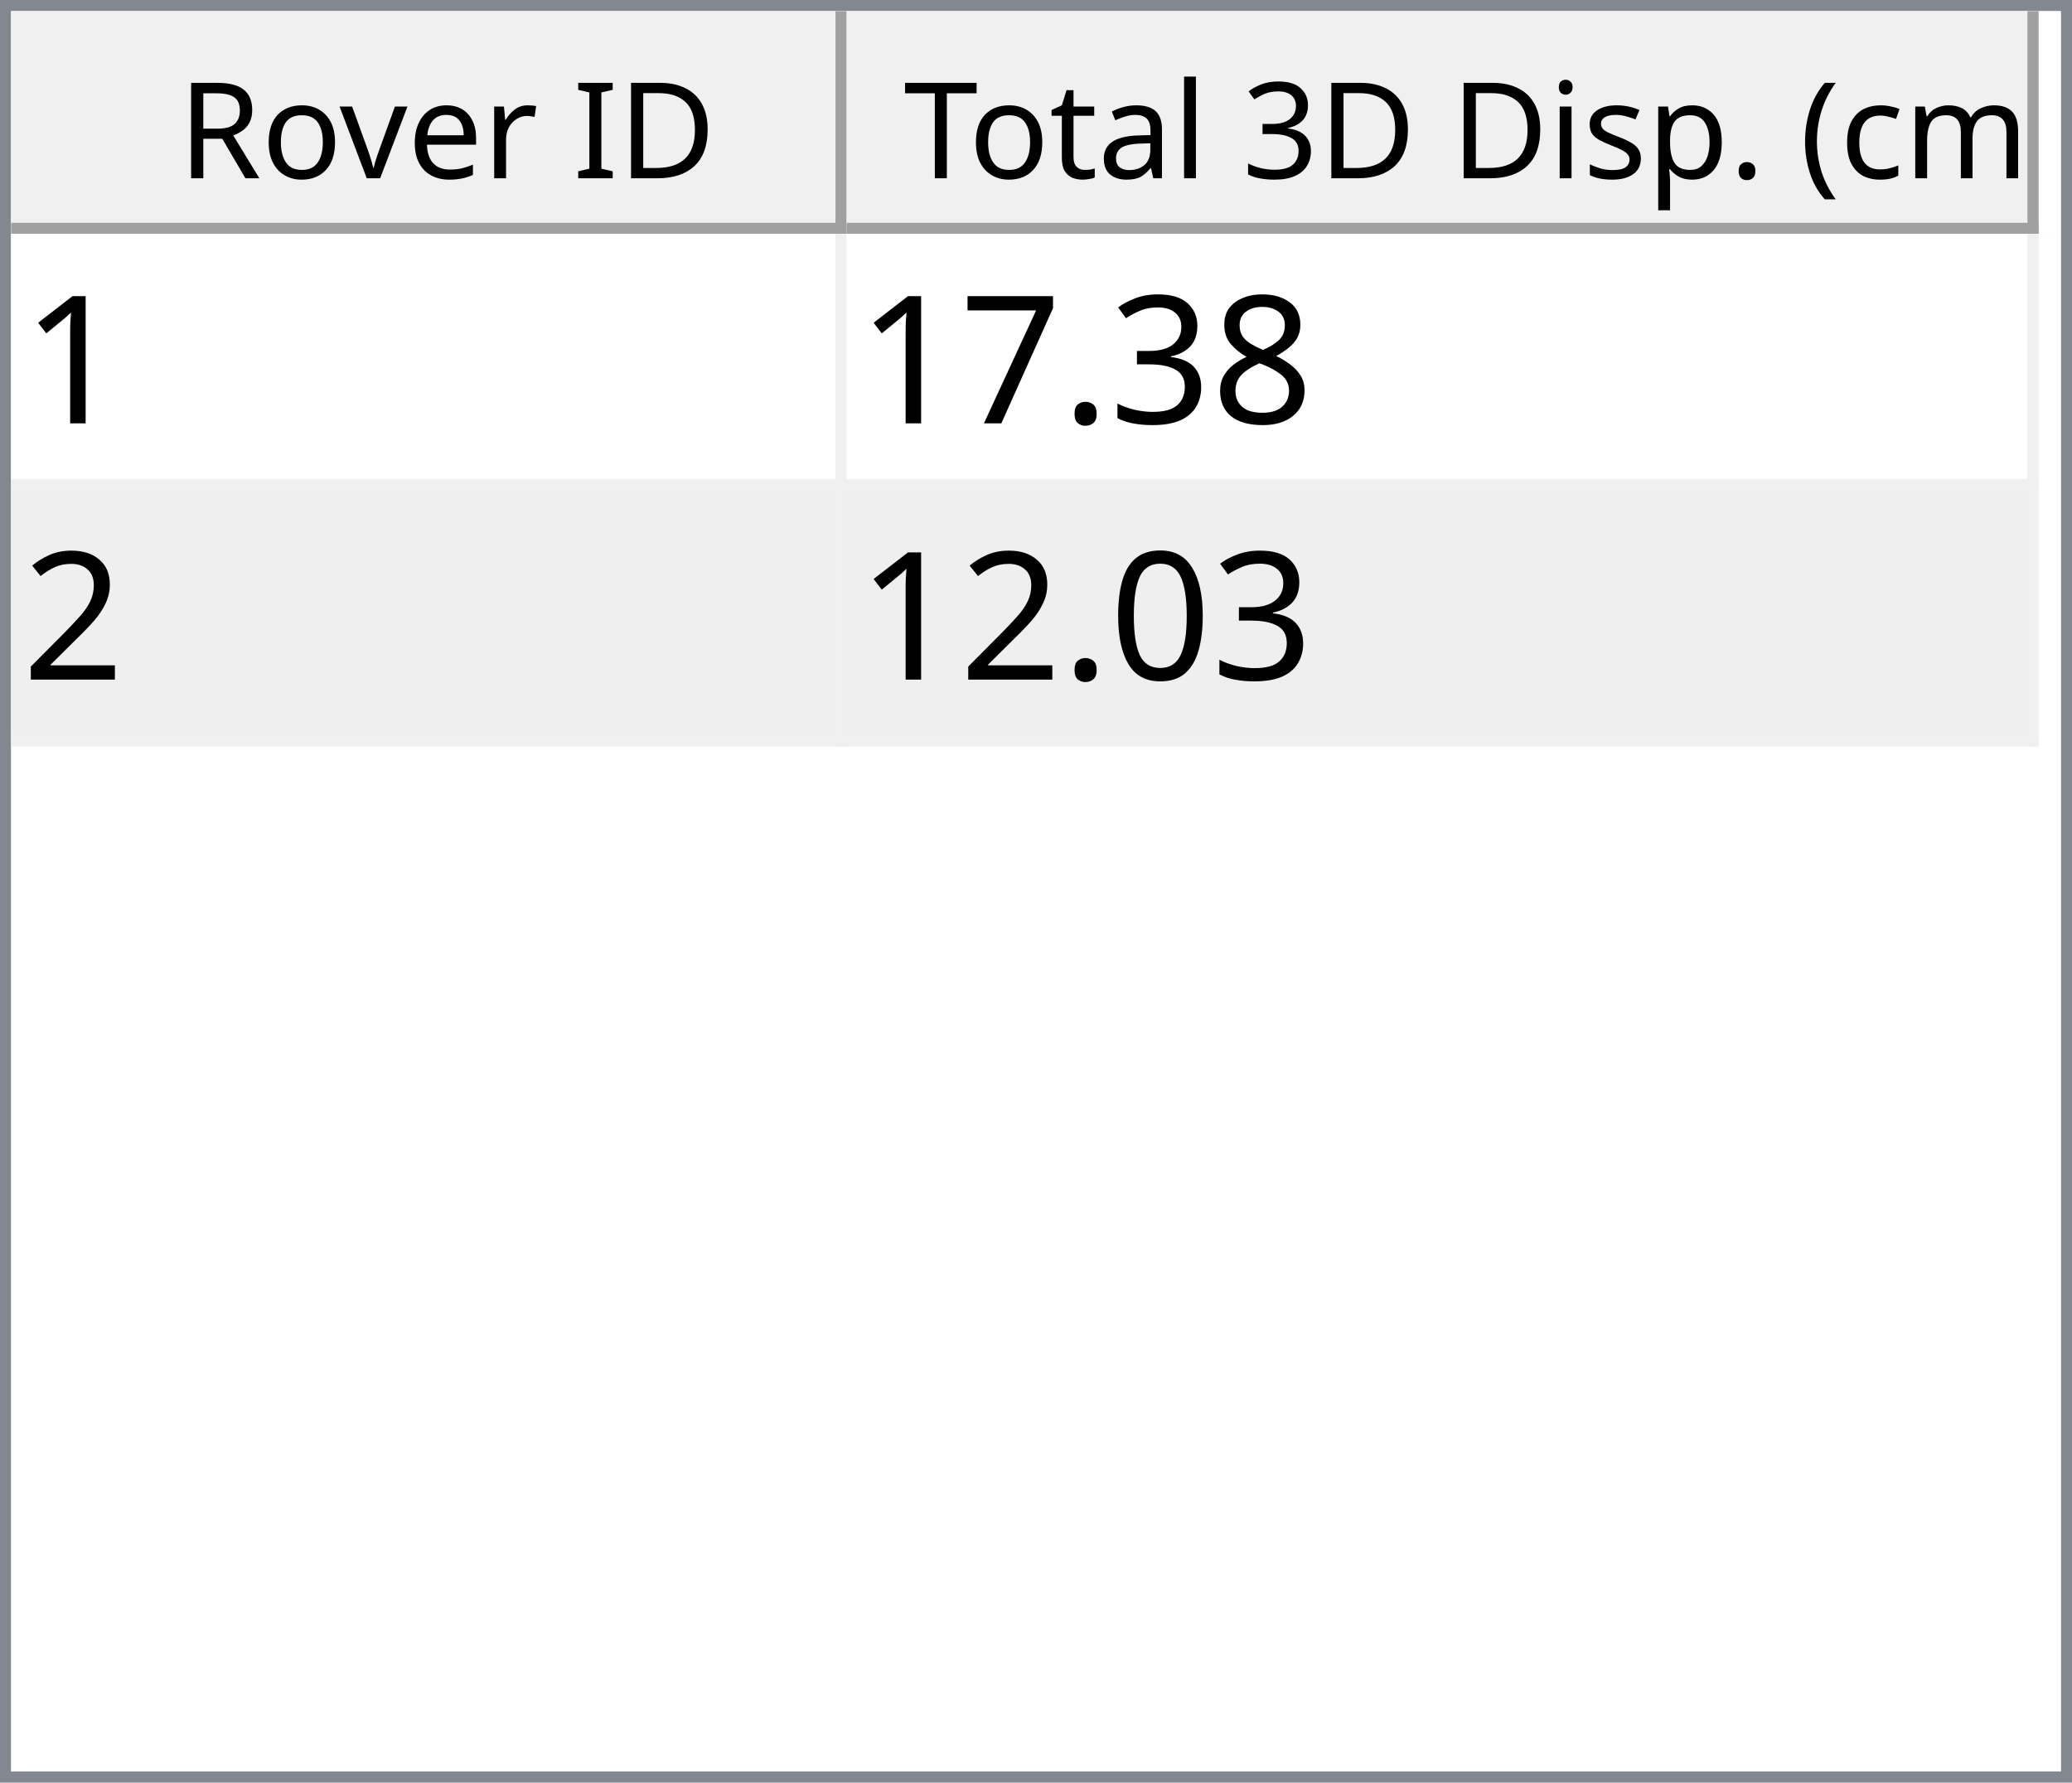
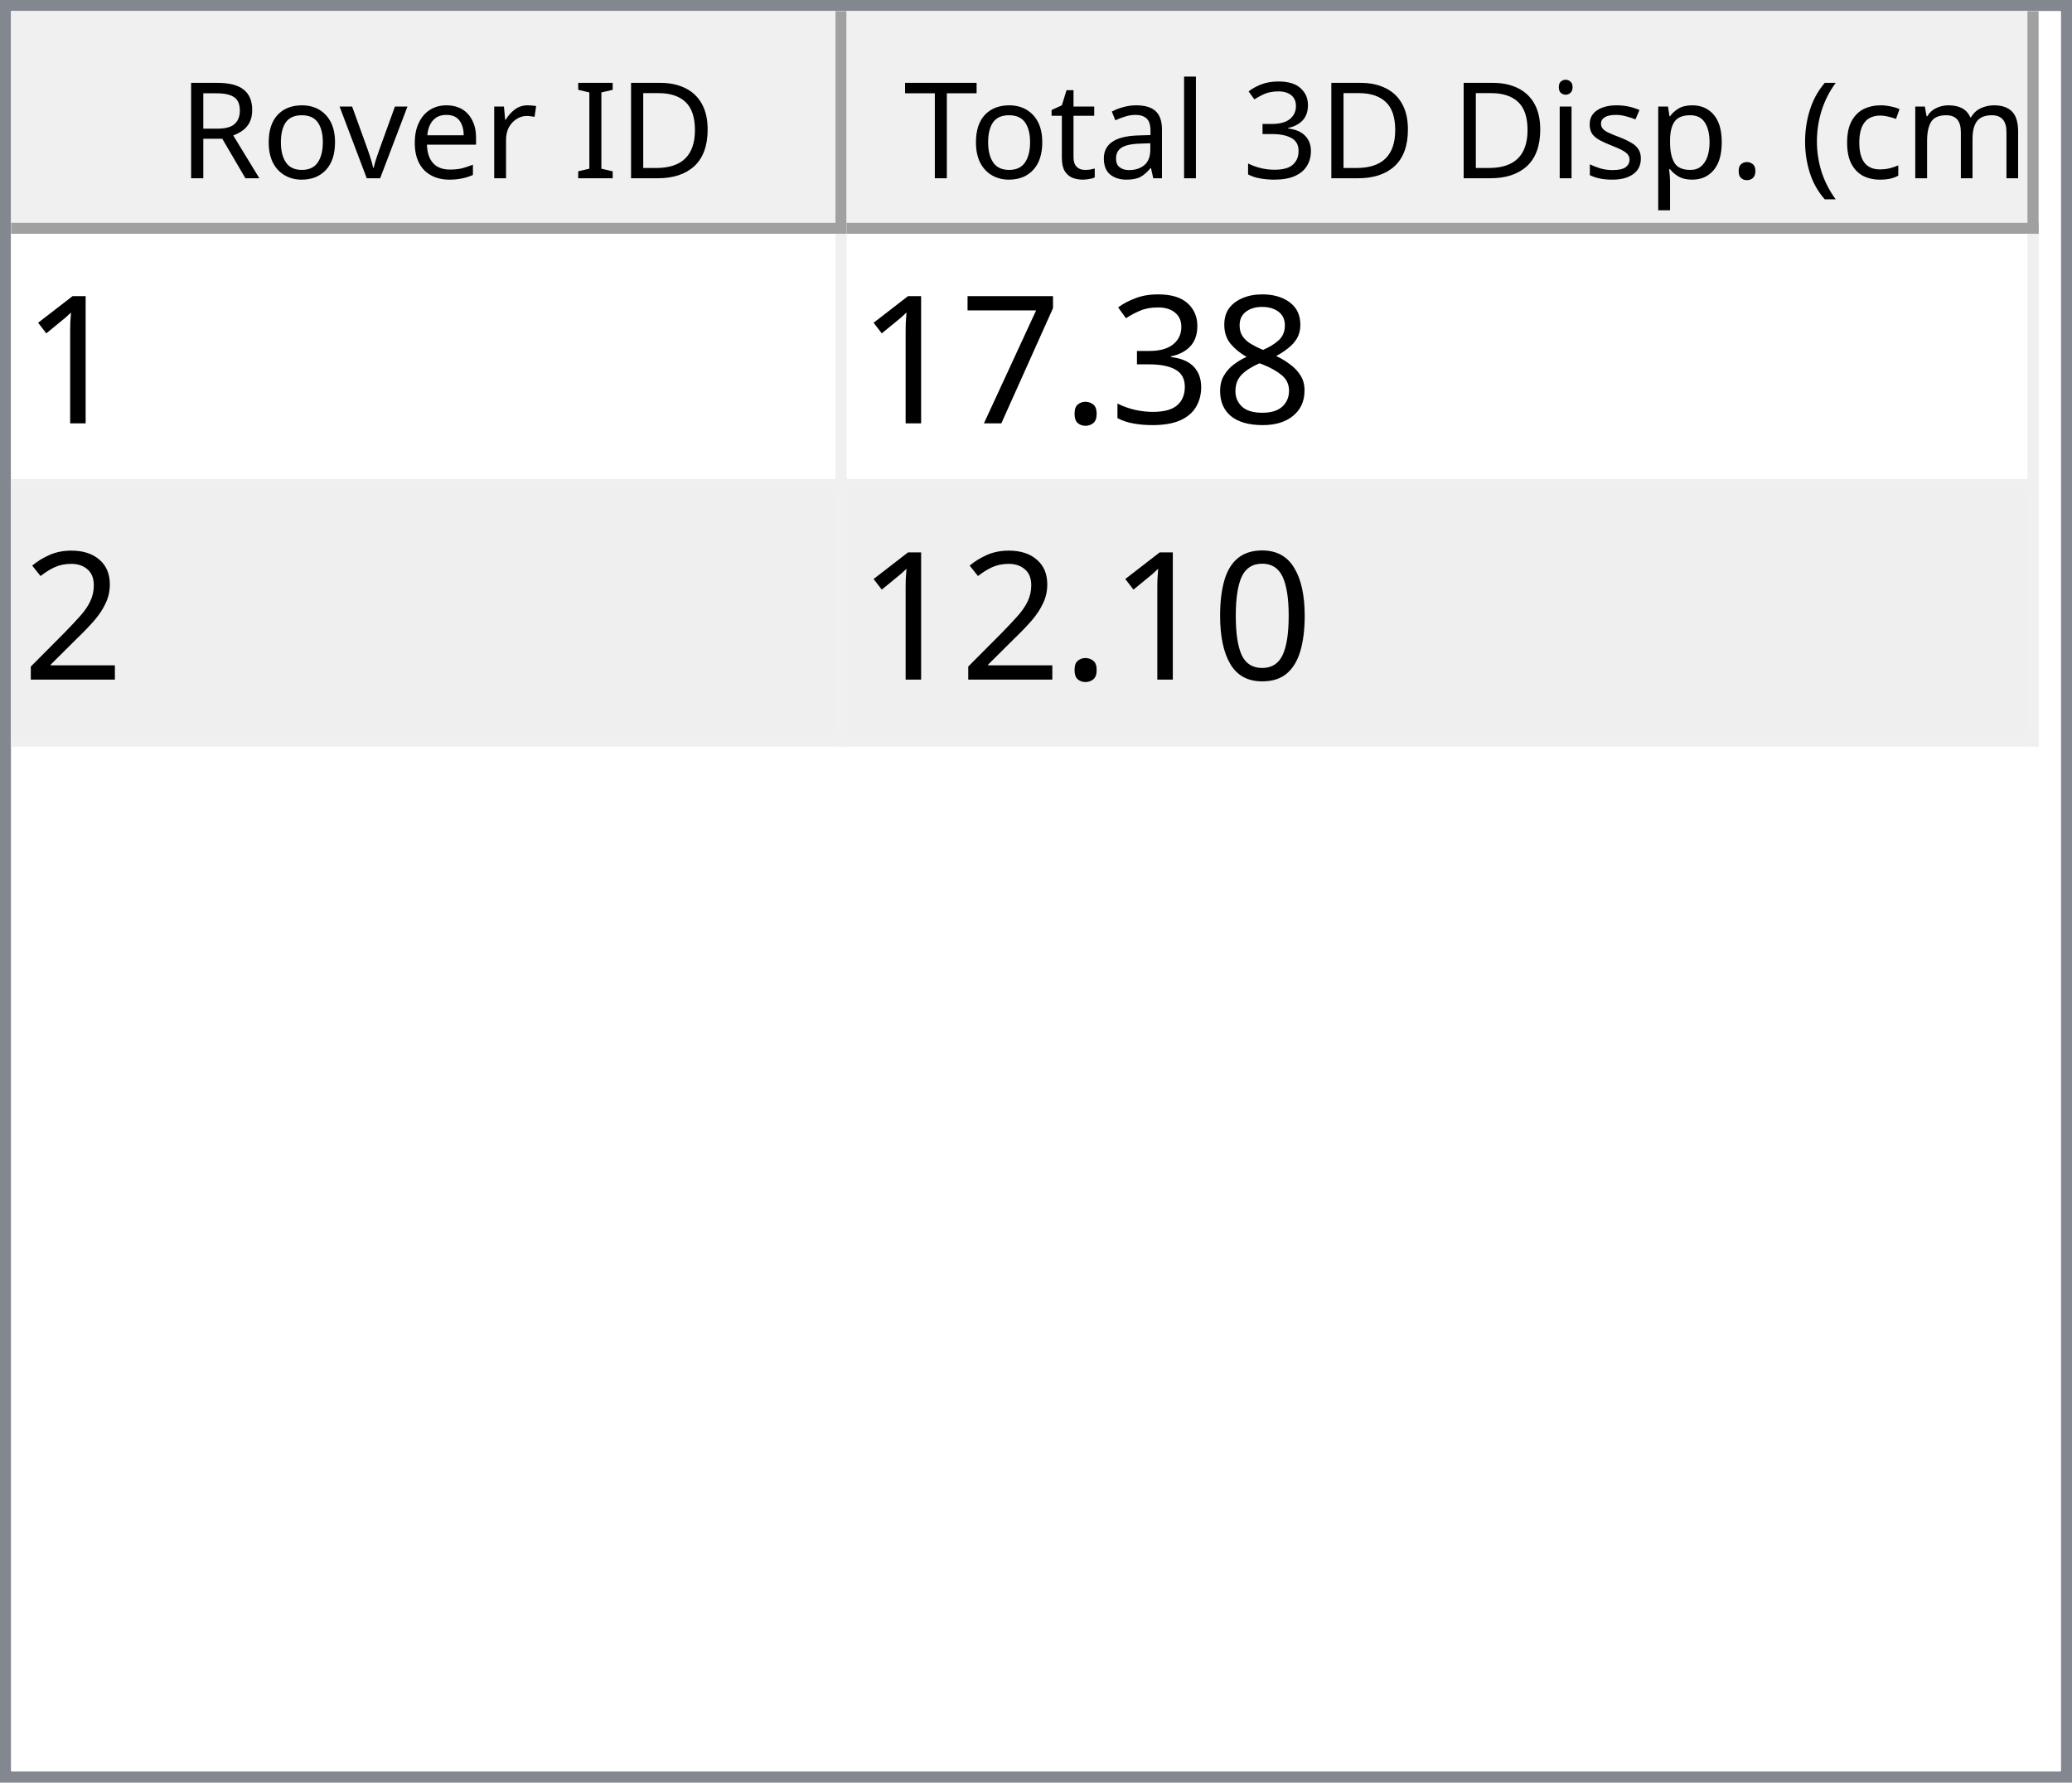
<svg xmlns="http://www.w3.org/2000/svg" style="fill-opacity:1; color-rendering:auto; color-interpolation:auto; text-rendering:auto; stroke:black; stroke-linecap:square; stroke-miterlimit:10; shape-rendering:auto; stroke-opacity:1; fill:black; stroke-dasharray:none; font-weight:normal; stroke-width:1; font-family:'Dialog'; font-style:normal; stroke-linejoin:miter; font-size:12px; stroke-dashoffset:0; image-rendering:auto;" width="186" height="160">
  <defs id="genericDefs" />
  <g>
    <defs id="defs1">
      <clipPath clipPathUnits="userSpaceOnUse" id="clipPath1">
        <path d="M0 0 L186 0 L186 160 L0 160 L0 0 Z" />
      </clipPath>
      <clipPath clipPathUnits="userSpaceOnUse" id="clipPath2">
        <path d="M0 0 L0 160 L186 160 L186 0 Z" />
      </clipPath>
      <clipPath clipPathUnits="userSpaceOnUse" id="clipPath3">
        <path d="M0 0 L0 20 L184 20 L184 0 Z" />
      </clipPath>
      <clipPath clipPathUnits="userSpaceOnUse" id="clipPath4">
        <path d="M0 0 L0 20 L75 20 L75 0 Z" />
      </clipPath>
      <clipPath clipPathUnits="userSpaceOnUse" id="clipPath5">
        <path d="M1 1 L1 19 L74 19 L74 1 Z" />
      </clipPath>
      <clipPath clipPathUnits="userSpaceOnUse" id="clipPath6">
        <path d="M0 0 L0 18 L73 18 L73 0 Z" />
      </clipPath>
      <clipPath clipPathUnits="userSpaceOnUse" id="clipPath7">
        <path d="M-0.5 -0.5 L-0.5 19.5 L74.5 19.5 L74.5 -0.5 Z" />
      </clipPath>
      <clipPath clipPathUnits="userSpaceOnUse" id="clipPath8">
        <path d="M0 0 L0 20 L107 20 L107 0 Z" />
      </clipPath>
      <clipPath clipPathUnits="userSpaceOnUse" id="clipPath9">
        <path d="M1 1 L1 19 L106 19 L106 1 Z" />
      </clipPath>
      <clipPath clipPathUnits="userSpaceOnUse" id="clipPath10">
        <path d="M0 0 L0 18 L105 18 L105 0 Z" />
      </clipPath>
      <clipPath clipPathUnits="userSpaceOnUse" id="clipPath11">
        <path d="M-0.5 -0.5 L-0.5 19.5 L106.5 19.5 L106.5 -0.5 Z" />
      </clipPath>
      <clipPath clipPathUnits="userSpaceOnUse" id="clipPath12">
        <path d="M0 0 L0 138 L184 138 L184 0 Z" />
      </clipPath>
      <clipPath clipPathUnits="userSpaceOnUse" id="clipPath13">
        <path d="M0 0 L0 46 L182 46 L182 0 Z" />
      </clipPath>
      <clipPath clipPathUnits="userSpaceOnUse" id="clipPath14">
        <path d="M-0.5 -0.5 L-0.5 45.5 L181.5 45.5 L181.5 -0.5 Z" />
      </clipPath>
      <clipPath clipPathUnits="userSpaceOnUse" id="clipPath15">
        <path d="M0 0 L0 22 L74 22 L74 0 Z" />
      </clipPath>
      <clipPath clipPathUnits="userSpaceOnUse" id="clipPath16">
        <path d="M0 0 L0 22 L106 22 L106 0 Z" />
      </clipPath>
      <font horiz-adv-x="64.551" id="font1">
        <font-face ascent="107.91" descent="25.098" units-per-em="100" style="font-style:normal; font-family:Segoe UI; font-weight:normal;" />
        <missing-glyph horiz-adv-x="64.551" d="M8.109 0 L8.109 68.266 L56.453 68.266 L56.453 0 L8.109 0 ZM15.328 7.234 L49.219 7.234 L49.219 61.031 L15.328 61.031 L15.328 7.234 Z" />
        <glyph unicode="D" horiz-adv-x="70.117" d="M9.188 0 L9.188 70.016 L28.516 70.016 Q65.531 70.016 65.531 35.891 Q65.531 19.672 55.25 9.836 Q44.969 0 27.734 0 L9.188 0 ZM17.391 62.594 L17.391 7.422 L27.828 7.422 Q41.609 7.422 49.273 14.797 Q56.938 22.172 56.938 35.688 Q56.938 62.594 28.328 62.594 L17.391 62.594 Z" />
        <glyph unicode="I" horiz-adv-x="26.611" d="M17.391 0 L9.188 0 L9.188 70.016 L17.391 70.016 L17.391 0 Z" />
        <glyph unicode=" " horiz-adv-x="27.393" d="" />
        <glyph unicode="r" horiz-adv-x="34.766" d="M34.188 41.891 Q32.078 43.5 28.125 43.5 Q23 43.5 19.555 38.672 Q16.109 33.844 16.109 25.484 L16.109 0 L8.109 0 L8.109 50 L16.109 50 L16.109 39.703 L16.312 39.703 Q18.016 44.969 21.531 47.922 Q25.047 50.875 29.391 50.875 Q32.516 50.875 34.188 50.203 L34.188 41.891 Z" />
        <glyph unicode="e" horiz-adv-x="52.295" d="M48.297 23 L12.984 23 Q13.188 14.656 17.484 10.109 Q21.781 5.562 29.297 5.562 Q37.75 5.562 44.828 11.141 L44.828 3.609 Q38.234 -1.172 27.391 -1.172 Q16.797 -1.172 10.742 5.641 Q4.688 12.453 4.688 24.812 Q4.688 36.469 11.305 43.82 Q17.922 51.172 27.734 51.172 Q37.547 51.172 42.922 44.828 Q48.297 38.484 48.297 27.203 L48.297 23 ZM40.094 29.781 Q40.047 36.719 36.75 40.578 Q33.453 44.438 27.594 44.438 Q21.922 44.438 17.969 40.383 Q14.016 36.328 13.094 29.781 L40.094 29.781 Z" />
        <glyph unicode="v" horiz-adv-x="47.9" d="M47.406 50 L27.484 0 L19.625 0 L0.688 50 L9.469 50 L22.172 13.672 Q23.578 9.672 23.922 6.688 L24.125 6.688 Q24.609 10.453 25.688 13.484 L38.969 50 L47.406 50 Z" />
        <glyph unicode="o" horiz-adv-x="58.594" d="M29 -1.172 Q17.922 -1.172 11.305 5.836 Q4.688 12.844 4.688 24.422 Q4.688 37.016 11.57 44.094 Q18.453 51.172 30.172 51.172 Q41.359 51.172 47.633 44.289 Q53.906 37.406 53.906 25.203 Q53.906 13.234 47.141 6.031 Q40.375 -1.172 29 -1.172 ZM29.594 44.438 Q21.875 44.438 17.383 39.188 Q12.891 33.938 12.891 24.703 Q12.891 15.828 17.43 10.695 Q21.969 5.562 29.594 5.562 Q37.359 5.562 41.531 10.594 Q45.703 15.625 45.703 24.906 Q45.703 34.281 41.531 39.359 Q37.359 44.438 29.594 44.438 Z" />
        <glyph unicode="R" horiz-adv-x="59.814" d="M59.375 0 L49.609 0 L37.891 19.625 Q36.281 22.359 34.766 24.289 Q33.25 26.219 31.664 27.438 Q30.078 28.656 28.25 29.219 Q26.422 29.781 24.125 29.781 L17.391 29.781 L17.391 0 L9.188 0 L9.188 70.016 L30.078 70.016 Q34.672 70.016 38.555 68.867 Q42.438 67.719 45.289 65.375 Q48.141 63.031 49.758 59.547 Q51.375 56.062 51.375 51.375 Q51.375 47.703 50.273 44.656 Q49.172 41.609 47.148 39.211 Q45.125 36.812 42.266 35.133 Q39.406 33.453 35.844 32.516 L35.844 32.328 Q37.594 31.547 38.891 30.547 Q40.188 29.547 41.359 28.18 Q42.531 26.812 43.68 25.078 Q44.828 23.344 46.234 21.047 L59.375 0 ZM17.391 62.594 L17.391 37.203 L28.516 37.203 Q31.594 37.203 34.203 38.133 Q36.812 39.062 38.719 40.797 Q40.625 42.531 41.703 45.047 Q42.781 47.562 42.781 50.688 Q42.781 56.297 39.141 59.445 Q35.5 62.594 28.609 62.594 L17.391 62.594 Z" />
        <glyph unicode=")" horiz-adv-x="30.176" d="M8.297 -15.922 L1.172 -15.922 Q16.406 2.344 16.406 26.812 Q16.406 51.469 1.078 70.016 L8.297 70.016 Q23.531 52.156 23.531 26.703 Q23.531 1.375 8.297 -15.922 Z" />
        <glyph unicode="m" horiz-adv-x="86.133" d="M79.109 0 L71.094 0 L71.094 28.719 Q71.094 37.016 68.531 40.727 Q65.969 44.438 59.906 44.438 Q54.781 44.438 51.195 39.75 Q47.609 35.062 47.609 28.516 L47.609 0 L39.594 0 L39.594 29.688 Q39.594 44.438 28.219 44.438 Q22.953 44.438 19.531 40.016 Q16.109 35.594 16.109 28.516 L16.109 0 L8.109 0 L8.109 50 L16.109 50 L16.109 42.094 L16.312 42.094 Q21.625 51.172 31.844 51.172 Q36.969 51.172 40.773 48.312 Q44.578 45.453 46 40.828 Q51.562 51.172 62.594 51.172 Q79.109 51.172 79.109 30.812 L79.109 0 Z" />
        <glyph unicode="c" horiz-adv-x="46.191" d="M42.188 2.297 Q36.422 -1.172 28.516 -1.172 Q17.828 -1.172 11.258 5.789 Q4.688 12.75 4.688 23.828 Q4.688 36.188 11.766 43.68 Q18.844 51.172 30.672 51.172 Q37.25 51.172 42.281 48.734 L42.281 40.531 Q36.719 44.438 30.375 44.438 Q22.703 44.438 17.797 38.945 Q12.891 33.453 12.891 24.516 Q12.891 15.719 17.508 10.641 Q22.125 5.562 29.891 5.562 Q36.422 5.562 42.188 9.906 L42.188 2.297 Z" />
        <glyph unicode="(" horiz-adv-x="30.176" d="M29.109 -15.922 L21.969 -15.922 Q6.844 1.375 6.844 26.703 Q6.844 52.156 21.969 70.016 L29.203 70.016 Q13.875 51.469 13.875 26.812 Q13.875 2.344 29.109 -15.922 Z" />
        <glyph unicode="." horiz-adv-x="21.68" d="M10.891 -1.078 Q8.641 -1.078 7.055 0.539 Q5.469 2.156 5.469 4.391 Q5.469 6.641 7.055 8.273 Q8.641 9.906 10.891 9.906 Q13.188 9.906 14.797 8.273 Q16.406 6.641 16.406 4.391 Q16.406 2.156 14.797 0.539 Q13.188 -1.078 10.891 -1.078 Z" />
        <glyph unicode="p" horiz-adv-x="58.789" d="M16.312 7.234 L16.109 7.234 L16.109 -23 L8.109 -23 L8.109 50 L16.109 50 L16.109 41.219 L16.312 41.219 Q22.219 51.172 33.594 51.172 Q43.266 51.172 48.688 44.461 Q54.109 37.75 54.109 26.469 Q54.109 13.922 48 6.375 Q41.891 -1.172 31.297 -1.172 Q21.578 -1.172 16.312 7.234 ZM16.109 27.391 L16.109 20.406 Q16.109 14.203 20.141 9.883 Q24.172 5.562 30.375 5.562 Q37.641 5.562 41.773 11.133 Q45.906 16.703 45.906 26.609 Q45.906 34.969 42.047 39.703 Q38.188 44.438 31.594 44.438 Q24.609 44.438 20.359 39.578 Q16.109 34.719 16.109 27.391 Z" />
        <glyph unicode="s" horiz-adv-x="42.432" d="M5.078 1.812 L5.078 10.406 Q11.625 5.562 19.484 5.562 Q30.031 5.562 30.031 12.594 Q30.031 14.594 29.125 15.992 Q28.219 17.391 26.68 18.461 Q25.141 19.531 23.07 20.383 Q21 21.234 18.609 22.172 Q15.281 23.484 12.766 24.828 Q10.25 26.172 8.57 27.859 Q6.891 29.547 6.031 31.695 Q5.172 33.844 5.172 36.719 Q5.172 40.234 6.789 42.945 Q8.406 45.656 11.086 47.484 Q13.766 49.312 17.211 50.242 Q20.656 51.172 24.312 51.172 Q30.812 51.172 35.938 48.922 L35.938 40.828 Q30.422 44.438 23.25 44.438 Q21 44.438 19.195 43.922 Q17.391 43.406 16.094 42.477 Q14.797 41.547 14.086 40.258 Q13.375 38.969 13.375 37.406 Q13.375 35.453 14.086 34.133 Q14.797 32.812 16.164 31.789 Q17.531 30.766 19.484 29.938 Q21.438 29.109 23.922 28.125 Q27.25 26.859 29.883 25.516 Q32.516 24.172 34.375 22.484 Q36.234 20.797 37.234 18.602 Q38.234 16.406 38.234 13.375 Q38.234 9.672 36.602 6.938 Q34.969 4.203 32.234 2.398 Q29.5 0.594 25.93 -0.289 Q22.359 -1.172 18.453 -1.172 Q10.75 -1.172 5.078 1.812 Z" />
        <glyph unicode="i" horiz-adv-x="24.219" d="M12.203 62.703 Q10.062 62.703 8.547 64.164 Q7.031 65.625 7.031 67.875 Q7.031 70.125 8.547 71.609 Q10.062 73.094 12.203 73.094 Q14.406 73.094 15.945 71.609 Q17.484 70.125 17.484 67.875 Q17.484 65.719 15.945 64.211 Q14.406 62.703 12.203 62.703 ZM16.109 0 L8.109 0 L8.109 50 L16.109 50 L16.109 0 Z" />
        <glyph unicode="3" horiz-adv-x="53.906" d="M46.531 19.828 Q46.531 15.094 44.75 11.211 Q42.969 7.328 39.719 4.57 Q36.469 1.812 31.93 0.297 Q27.391 -1.219 21.922 -1.219 Q11.922 -1.219 6 2.594 L6 11.188 Q13.094 5.609 22.219 5.609 Q25.875 5.609 28.828 6.539 Q31.781 7.469 33.906 9.227 Q36.031 10.984 37.18 13.477 Q38.328 15.969 38.328 19.094 Q38.328 32.812 18.797 32.812 L12.984 32.812 L12.984 39.594 L18.5 39.594 Q35.797 39.594 35.797 52.484 Q35.797 64.406 22.609 64.406 Q15.188 64.406 8.688 59.422 L8.688 67.188 Q15.375 71.188 24.609 71.188 Q29 71.188 32.57 69.969 Q36.141 68.75 38.68 66.555 Q41.219 64.359 42.609 61.281 Q44 58.203 44 54.5 Q44 40.672 30.031 36.719 L30.031 36.531 Q33.594 36.141 36.625 34.797 Q39.656 33.453 41.852 31.305 Q44.047 29.156 45.289 26.25 Q46.531 23.344 46.531 19.828 Z" />
        <glyph unicode="l" horiz-adv-x="24.219" d="M16.109 0 L8.109 0 L8.109 74.031 L16.109 74.031 L16.109 0 Z" />
        <glyph unicode="a" horiz-adv-x="50.879" d="M43.891 0 L35.891 0 L35.891 7.812 L35.688 7.812 Q30.469 -1.172 20.312 -1.172 Q12.844 -1.172 8.617 2.781 Q4.391 6.734 4.391 13.281 Q4.391 27.297 20.906 29.594 L35.891 31.688 Q35.891 44.438 25.594 44.438 Q16.547 44.438 9.281 38.281 L9.281 46.484 Q16.656 51.172 26.266 51.172 Q43.891 51.172 43.891 32.516 L43.891 0 ZM35.891 25.297 L23.828 23.641 Q18.266 22.859 15.43 20.875 Q12.594 18.891 12.594 13.875 Q12.594 10.203 15.211 7.883 Q17.828 5.562 22.172 5.562 Q28.125 5.562 32.008 9.742 Q35.891 13.922 35.891 20.312 L35.891 25.297 Z" />
        <glyph unicode="t" horiz-adv-x="33.887" d="M31.297 0.484 Q28.469 -1.078 23.828 -1.078 Q10.688 -1.078 10.688 13.578 L10.688 43.172 L2.094 43.172 L2.094 50 L10.688 50 L10.688 62.203 L18.703 64.797 L18.703 50 L31.297 50 L31.297 43.172 L18.703 43.172 L18.703 14.984 Q18.703 9.969 20.414 7.82 Q22.125 5.672 26.078 5.672 Q29.109 5.672 31.297 7.328 L31.297 0.484 Z" />
        <glyph unicode="T" horiz-adv-x="52.393" d="M50.594 62.594 L30.375 62.594 L30.375 0 L22.172 0 L22.172 62.594 L2 62.594 L2 70.016 L50.594 70.016 L50.594 62.594 Z" />
      </font>
      <font horiz-adv-x="75.0" id="font2">
        <font-face ascent="100.537" descent="21.973" units-per-em="100" style="font-style:normal; font-family:sans-serif; font-weight:normal;" />
        <missing-glyph horiz-adv-x="75.0" d="M12.5 0 L12.5 62.5 L62.5 62.5 L62.5 0 L12.5 0 ZM14.062 1.562 L60.938 1.562 L60.938 60.938 L14.062 60.938 L14.062 1.562 Z" />
        <glyph unicode="1" horiz-adv-x="55.615" d="M37.25 0 L28.469 0 L28.469 56 Q25.297 52.984 20.141 49.953 Q14.984 46.922 10.891 45.406 L10.891 53.906 Q18.266 57.375 23.781 62.305 Q29.297 67.234 31.594 71.875 L37.25 71.875 L37.25 0 Z" />
        <glyph unicode="8" horiz-adv-x="55.615" d="M17.672 38.812 Q12.203 40.828 9.57 44.539 Q6.938 48.25 6.938 53.422 Q6.938 61.234 12.555 66.555 Q18.172 71.875 27.484 71.875 Q36.859 71.875 42.578 66.43 Q48.297 60.984 48.297 53.172 Q48.297 48.188 45.68 44.508 Q43.062 40.828 37.75 38.812 Q44.344 36.672 47.781 31.883 Q51.219 27.094 51.219 20.453 Q51.219 11.281 44.727 5.031 Q38.234 -1.219 27.641 -1.219 Q17.047 -1.219 10.547 5.055 Q4.047 11.328 4.047 20.703 Q4.047 27.688 7.594 32.398 Q11.141 37.109 17.672 38.812 ZM15.922 53.719 Q15.922 48.641 19.195 45.414 Q22.469 42.188 27.688 42.188 Q32.766 42.188 36.016 45.383 Q39.266 48.578 39.266 53.219 Q39.266 58.062 35.914 61.359 Q32.562 64.656 27.594 64.656 Q22.562 64.656 19.242 61.43 Q15.922 58.203 15.922 53.719 ZM13.094 20.656 Q13.094 16.891 14.875 13.375 Q16.656 9.859 20.172 7.93 Q23.688 6 27.734 6 Q34.031 6 38.133 10.055 Q42.234 14.109 42.234 20.359 Q42.234 26.703 38.016 30.859 Q33.797 35.016 27.438 35.016 Q21.234 35.016 17.164 30.914 Q13.094 26.812 13.094 20.656 Z" />
        <glyph unicode="3" horiz-adv-x="55.615" d="M4.203 18.891 L12.984 20.062 Q14.5 12.594 18.141 9.297 Q21.781 6 27 6 Q33.203 6 37.477 10.297 Q41.75 14.594 41.75 20.953 Q41.75 27 37.797 30.93 Q33.844 34.859 27.734 34.859 Q25.25 34.859 21.531 33.891 L22.516 41.609 Q23.391 41.5 23.922 41.5 Q29.547 41.5 34.039 44.43 Q38.531 47.359 38.531 53.469 Q38.531 58.297 35.258 61.477 Q31.984 64.656 26.812 64.656 Q21.688 64.656 18.266 61.43 Q14.844 58.203 13.875 51.766 L5.078 53.328 Q6.688 62.156 12.398 67.016 Q18.109 71.875 26.609 71.875 Q32.469 71.875 37.398 69.359 Q42.328 66.844 44.945 62.5 Q47.562 58.156 47.562 53.266 Q47.562 48.641 45.07 44.828 Q42.578 41.016 37.703 38.766 Q44.047 37.312 47.562 32.695 Q51.078 28.078 51.078 21.141 Q51.078 11.766 44.242 5.25 Q37.406 -1.266 26.953 -1.266 Q17.531 -1.266 11.305 4.352 Q5.078 9.969 4.203 18.891 Z" />
        <glyph unicode="." horiz-adv-x="27.783" d="M9.078 0 L9.078 10.016 L19.094 10.016 L19.094 0 L9.078 0 Z" />
        <glyph unicode="7" horiz-adv-x="55.615" d="M4.734 62.203 L4.734 70.656 L51.078 70.656 L51.078 63.812 Q44.234 56.547 37.523 44.484 Q30.812 32.422 27.156 19.672 Q24.516 10.688 23.781 0 L14.75 0 Q14.891 8.453 18.062 20.414 Q21.234 32.375 27.172 43.484 Q33.109 54.594 39.797 62.203 L4.734 62.203 Z" />
        <glyph unicode="2" horiz-adv-x="55.615" d="M50.344 8.453 L50.344 0 L3.031 0 Q2.938 3.172 4.047 6.109 Q5.859 10.938 9.836 15.625 Q13.812 20.312 21.344 26.469 Q33.016 36.031 37.117 41.625 Q41.219 47.219 41.219 52.203 Q41.219 57.422 37.477 61.008 Q33.734 64.594 27.734 64.594 Q21.391 64.594 17.578 60.789 Q13.766 56.984 13.719 50.25 L4.688 51.172 Q5.609 61.281 11.664 66.578 Q17.719 71.875 27.938 71.875 Q38.234 71.875 44.242 66.164 Q50.25 60.453 50.25 52 Q50.25 47.703 48.492 43.555 Q46.734 39.406 42.656 34.812 Q38.578 30.219 29.109 22.219 Q21.188 15.578 18.945 13.211 Q16.703 10.844 15.234 8.453 L50.344 8.453 Z" />
        <glyph unicode="0" horiz-adv-x="55.615" d="M4.156 35.297 Q4.156 48 6.766 55.742 Q9.375 63.484 14.523 67.68 Q19.672 71.875 27.484 71.875 Q33.25 71.875 37.594 69.555 Q41.938 67.234 44.773 62.867 Q47.609 58.5 49.219 52.227 Q50.828 45.953 50.828 35.297 Q50.828 22.703 48.242 14.969 Q45.656 7.234 40.508 3.008 Q35.359 -1.219 27.484 -1.219 Q17.141 -1.219 11.234 6.203 Q4.156 15.141 4.156 35.297 ZM13.188 35.297 Q13.188 17.672 17.312 11.836 Q21.438 6 27.484 6 Q33.547 6 37.672 11.859 Q41.797 17.719 41.797 35.297 Q41.797 52.984 37.672 58.789 Q33.547 64.594 27.391 64.594 Q21.344 64.594 17.719 59.469 Q13.188 52.938 13.188 35.297 Z" />
      </font>
    </defs>
    <g style="fill:white; stroke:white;">
      <rect x="0" y="0" width="186" style="clip-path:url(#clipPath1); stroke:none;" height="160" />
    </g>
    <g style="fill:white; text-rendering:optimizeSpeed; color-rendering:optimizeSpeed; image-rendering:optimizeSpeed; shape-rendering:crispEdges; stroke:white; color-interpolation:sRGB;">
      <rect x="0" width="186" height="160" y="0" style="stroke:none;" />
      <path style="stroke:none;" d="M0 160 L186 160 L186 0 L0 0 Z" />
    </g>
    <g style="fill:rgb(240,240,240); font-family:'Segoe UI'; stroke:rgb(240,240,240);">
      <rect x="0" y="0" width="186" style="clip-path:url(#clipPath2); stroke:none;" height="160" />
    </g>
    <g style="fill:rgb(130,135,144); font-family:'Segoe UI'; stroke:rgb(130,135,144);">
      <path d="M0 0 L186 0 L186 160 L0 160 L0 0 ZM1 1 L185 1 L185 159 L1 159 L1 1 Z" style="fill-rule:evenodd; clip-path:url(#clipPath2); stroke:none;" />
    </g>
    <g style="fill:white; font-family:'Segoe UI'; stroke:white;" transform="translate(1,1)">
      <rect x="0" y="0" width="184" style="clip-path:url(#clipPath3); stroke:none;" height="20" />
    </g>
    <g style="fill:rgb(240,240,240); font-family:'Segoe UI'; stroke:rgb(240,240,240);" transform="translate(1,1)">
      <rect x="0" y="0" width="75" style="clip-path:url(#clipPath4); stroke:none;" height="20" />
    </g>
    <g style="font-family:'Segoe UI';" transform="translate(2,2)">
      <text x="14" xml:space="preserve" y="14" style="clip-path:url(#clipPath6); stroke:none;">Rover ID</text>
    </g>
    <g style="fill:rgb(160,160,160); font-family:'Segoe UI'; stroke:rgb(160,160,160); stroke-linejoin:bevel;" transform="translate(1.5,1.5)">
      <line x1="74" x2="74" y1="0" style="fill:none; clip-path:url(#clipPath7);" y2="19" />
    </g>
    <g style="fill:rgb(160,160,160); font-family:'Segoe UI'; stroke:rgb(160,160,160); stroke-linejoin:bevel;" transform="matrix(1,0,0,1,1,1) translate(0.5,0.5)">
      <line x1="0" x2="74" y1="19" style="fill:none; clip-path:url(#clipPath7);" y2="19" />
    </g>
    <g style="fill:rgb(240,240,240); font-family:'Segoe UI'; stroke:rgb(240,240,240);" transform="translate(76,1)">
      <rect x="0" y="0" width="107" style="clip-path:url(#clipPath8); stroke:none;" height="20" />
    </g>
    <g style="font-family:'Segoe UI';" transform="translate(77,2)">
      <text x="1" xml:space="preserve" y="14" style="clip-path:url(#clipPath10); stroke:none;"> Total 3D Disp. (cm)</text>
    </g>
    <g style="fill:rgb(160,160,160); font-family:'Segoe UI'; stroke:rgb(160,160,160); stroke-linejoin:bevel;" transform="translate(76.5,1.5)">
      <line x1="106" x2="106" y1="0" style="fill:none; clip-path:url(#clipPath11);" y2="19" />
    </g>
    <g style="fill:rgb(160,160,160); font-family:'Segoe UI'; stroke:rgb(160,160,160); stroke-linejoin:bevel;" transform="matrix(1,0,0,1,76,1) translate(0.5,0.5)">
      <line x1="0" x2="106" y1="19" style="fill:none; clip-path:url(#clipPath11);" y2="19" />
    </g>
    <g style="fill:white; font-family:'Segoe UI'; stroke:white;" transform="translate(1,21)">
      <rect x="0" y="0" width="184" style="clip-path:url(#clipPath12); stroke:none;" height="138" />
    </g>
    <g style="fill:rgb(240,240,240); font-size:16px; font-family:sans-serif; stroke:rgb(240,240,240);" transform="translate(1,21)">
      <rect x="0" y="0" width="182" style="clip-path:url(#clipPath13); stroke:none;" height="46" />
      <line transform="translate(0.5,0.5)" x1="0" x2="181" y1="22" style="clip-path:url(#clipPath14); fill:none; stroke-linejoin:bevel;" y2="22" />
    </g>
    <g transform="matrix(1,0,0,1,1,21) translate(0.5,0.5)" style="fill:rgb(240,240,240); font-size:16px; font-family:sans-serif; stroke:rgb(240,240,240); stroke-linejoin:bevel;">
      <line x1="0" x2="181" y1="45" style="fill:none; clip-path:url(#clipPath14);" y2="45" />
    </g>
    <g transform="matrix(1,0,0,1,1,21) translate(0.5,0.5)" style="fill:rgb(240,240,240); font-size:16px; font-family:sans-serif; stroke:rgb(240,240,240); stroke-linejoin:bevel;">
      <line x1="74" x2="74" y1="0" style="fill:none; clip-path:url(#clipPath14);" y2="45" />
    </g>
    <g transform="matrix(1,0,0,1,1,21) translate(0.5,0.5)" style="fill:rgb(240,240,240); font-size:16px; font-family:sans-serif; stroke:rgb(240,240,240); stroke-linejoin:bevel;">
      <line x1="181" x2="181" y1="0" style="fill:none; clip-path:url(#clipPath14);" y2="45" />
    </g>
    <g style="fill:white; font-size:16px; font-family:sans-serif; stroke:white;" transform="matrix(1,0,0,1,1,21)">
      <rect x="0" y="0" width="74" style="clip-path:url(#clipPath15); stroke:none;" height="22" />
      <text x="1" y="17" style="fill:black; clip-path:url(#clipPath15); stroke:none;" xml:space="preserve">1</text>
    </g>
    <g style="fill:white; font-size:16px; font-family:sans-serif; stroke:white;" transform="matrix(1,0,0,1,1,21) translate(75,0)">
      <rect x="0" y="0" width="106" style="clip-path:url(#clipPath16); stroke:none;" height="22" />
      <text x="1" y="17" style="fill:black; clip-path:url(#clipPath16); stroke:none;" xml:space="preserve">17.38</text>
    </g>
    <g style="fill:rgb(239,239,239); font-size:16px; font-family:sans-serif; stroke:rgb(239,239,239);" transform="matrix(1,0,0,1,1,21) translate(0,23)">
      <rect x="0" y="0" width="74" style="clip-path:url(#clipPath15); stroke:none;" height="22" />
      <text x="1" y="17" style="fill:black; clip-path:url(#clipPath15); stroke:none;" xml:space="preserve">2</text>
    </g>
    <g style="fill:rgb(239,239,239); font-size:16px; font-family:sans-serif; stroke:rgb(239,239,239);" transform="matrix(1,0,0,1,1,21) translate(75,23)">
      <rect x="0" y="0" width="106" style="clip-path:url(#clipPath16); stroke:none;" height="22" />
-       <text x="1" y="17" style="fill:black; clip-path:url(#clipPath16); stroke:none;" xml:space="preserve">12.03</text>
+       <text x="1" y="17" style="fill:black; clip-path:url(#clipPath16); stroke:none;" xml:space="preserve">12.10</text>
    </g>
  </g>
</svg>
